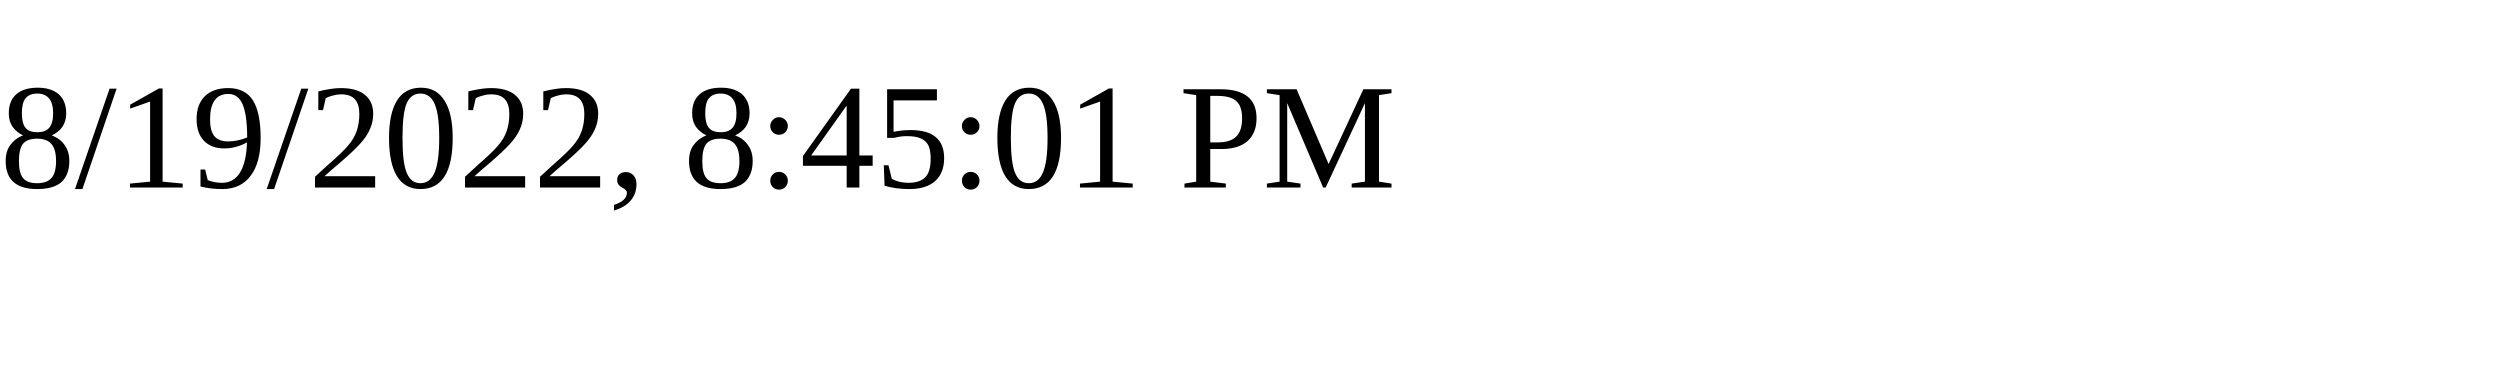
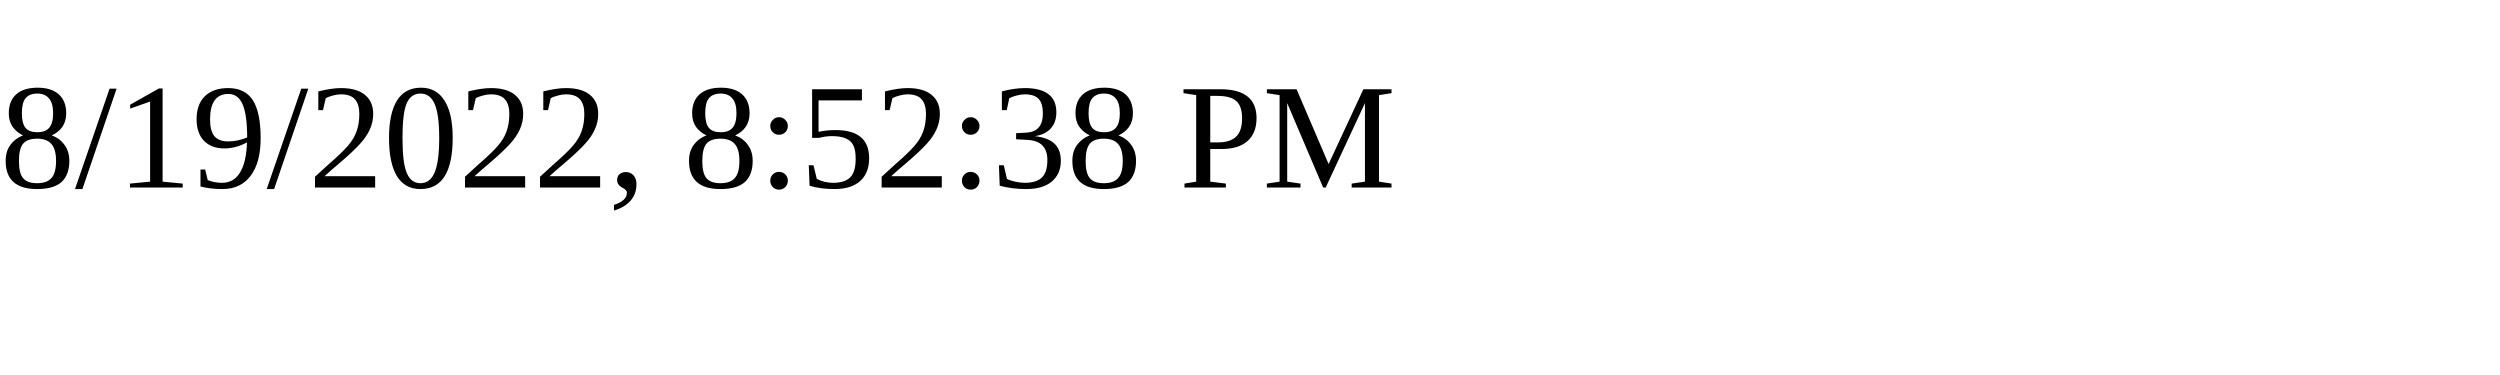
<svg xmlns="http://www.w3.org/2000/svg" height="30" width="200">
-   <text x="0" y="15">8/19/2022, 8:45:01 PM</text>
+   <text x="0" y="15">8/19/2022, 8:52:38 PM</text>
</svg>
